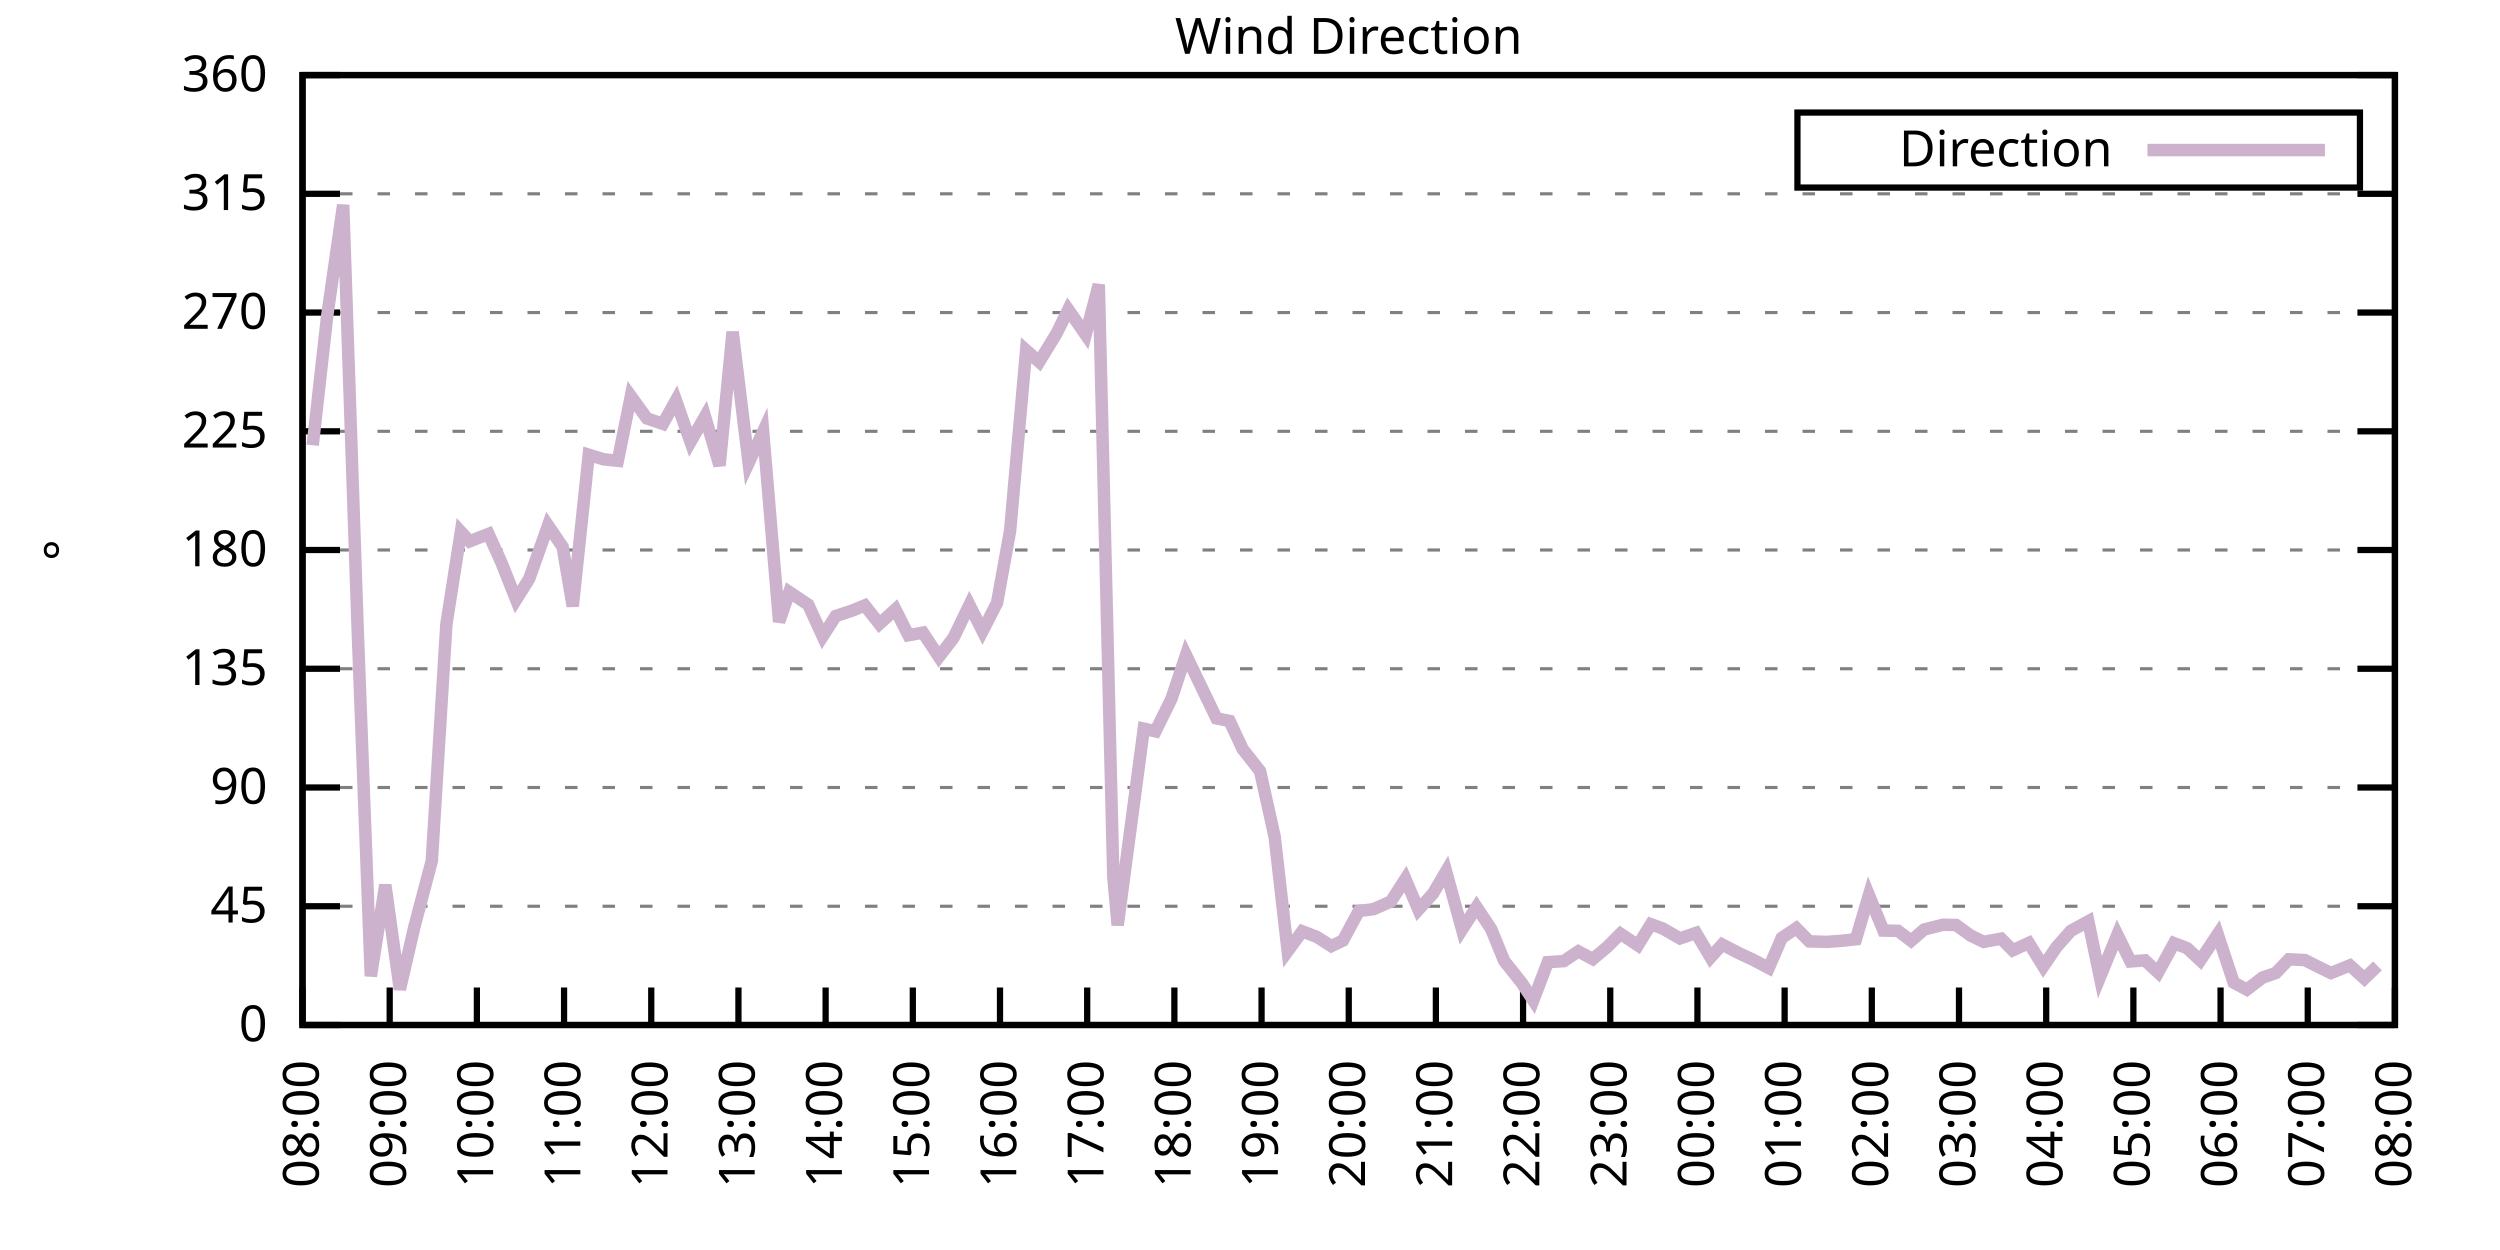
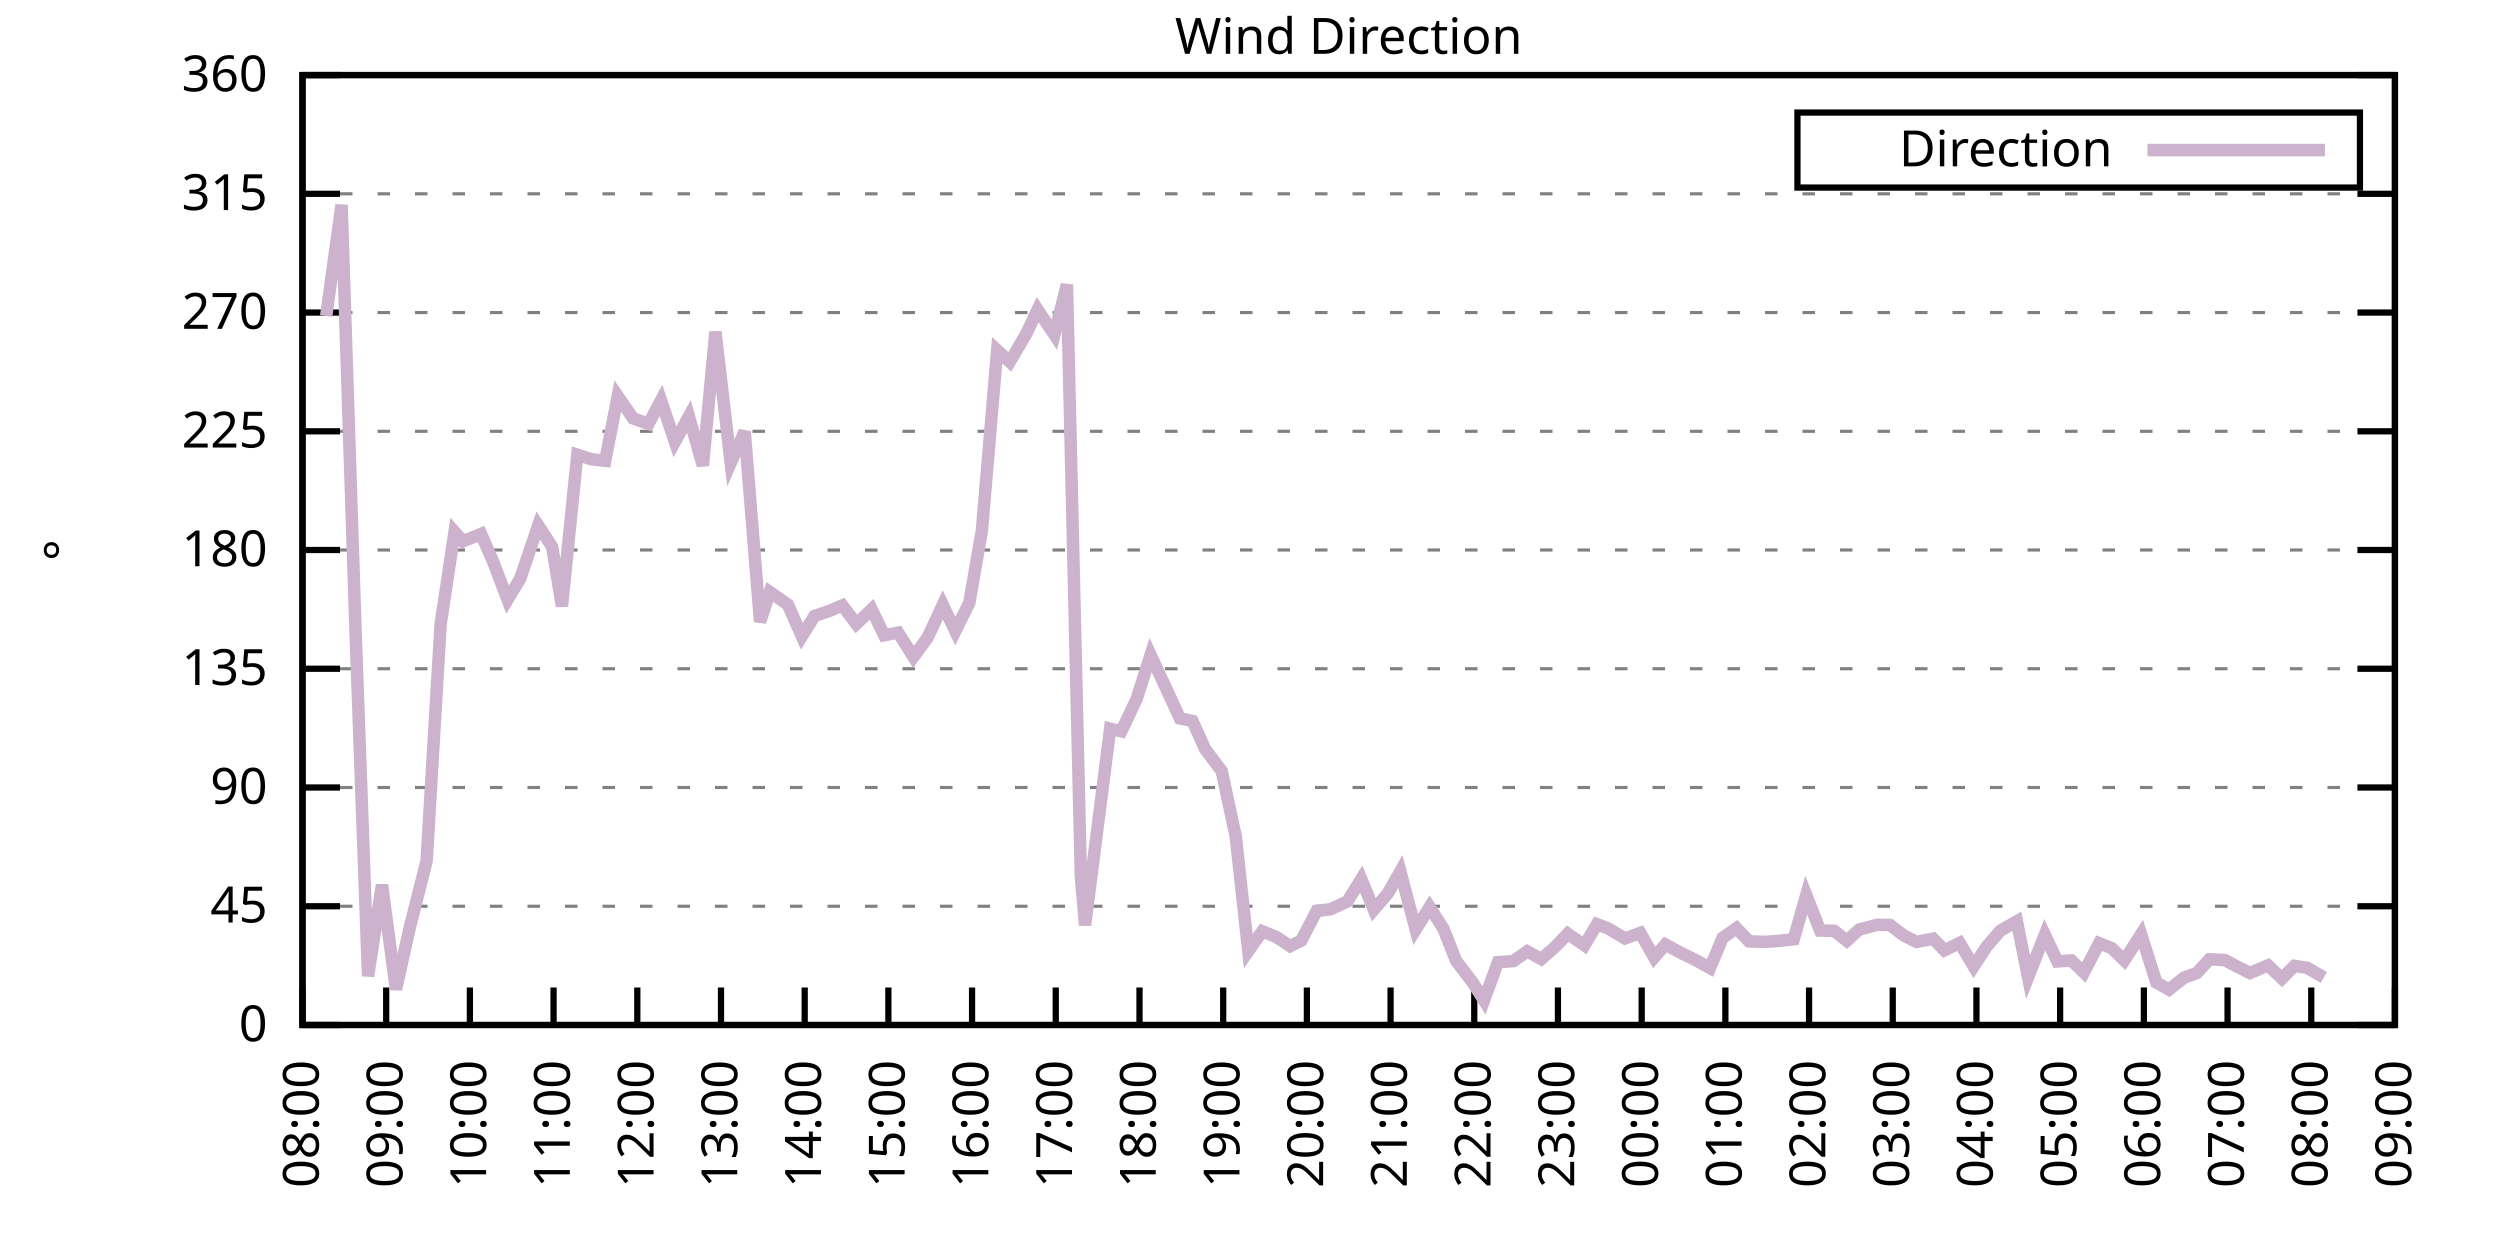
<svg xmlns="http://www.w3.org/2000/svg" xmlns:xlink="http://www.w3.org/1999/xlink" width="400" height="200" viewBox="0 0 400 200">
  <g id="gnuplot_canvas">
    <rect x="0" y="0" width="400" height="200" fill="none" />
    <defs>
      <circle id="gpDot" r="0.5" stroke-width="0.5" stroke="currentColor" />
      <path id="gpPt0" stroke-width="0.333" stroke="currentColor" d="M-1,0 h2 M0,-1 v2" />
      <path id="gpPt1" stroke-width="0.333" stroke="currentColor" d="M-1,-1 L1,1 M1,-1 L-1,1" />
      <path id="gpPt2" stroke-width="0.333" stroke="currentColor" d="M-1,0 L1,0 M0,-1 L0,1 M-1,-1 L1,1 M-1,1 L1,-1" />
      <rect id="gpPt3" stroke-width="0.333" stroke="currentColor" x="-1" y="-1" width="2" height="2" />
      <rect id="gpPt4" stroke-width="0.333" stroke="currentColor" fill="currentColor" x="-1" y="-1" width="2" height="2" />
      <circle id="gpPt5" stroke-width="0.333" stroke="currentColor" cx="0" cy="0" r="1" />
      <use xlink:href="#gpPt5" id="gpPt6" fill="currentColor" stroke="none" />
      <path id="gpPt7" stroke-width="0.333" stroke="currentColor" d="M0,-1.33 L-1.33,0.67 L1.33,0.67 z" />
      <use xlink:href="#gpPt7" id="gpPt8" fill="currentColor" stroke="none" />
      <use xlink:href="#gpPt7" id="gpPt9" stroke="currentColor" transform="rotate(180)" />
      <use xlink:href="#gpPt9" id="gpPt10" fill="currentColor" stroke="none" />
      <use xlink:href="#gpPt3" id="gpPt11" stroke="currentColor" transform="rotate(45)" />
      <use xlink:href="#gpPt11" id="gpPt12" fill="currentColor" stroke="none" />
      <path id="gpPt13" stroke-width="0.333" stroke="currentColor" d="M0,1.330 L1.265,0.411 L0.782,-1.067 L-0.782,-1.076 L-1.265,0.411 z" />
      <use xlink:href="#gpPt13" id="gpPt14" fill="currentColor" stroke="none" />
      <filter id="textbox" filterUnits="objectBoundingBox" x="0" y="0" height="1" width="1">
        <feFlood flood-color="white" flood-opacity="1" result="bgnd" />
        <feComposite in="SourceGraphic" in2="bgnd" operator="atop" />
      </filter>
      <filter id="greybox" filterUnits="objectBoundingBox" x="0" y="0" height="1" width="1">
        <feFlood flood-color="lightgrey" flood-opacity="1" result="grey" />
        <feComposite in="SourceGraphic" in2="grey" operator="atop" />
      </filter>
    </defs>
    <g fill="none" color="white" stroke="currentColor" stroke-width="1.00" stroke-linecap="butt" stroke-linejoin="miter">
</g>
    <g fill="none" color="black" stroke="currentColor" stroke-width="1.00" stroke-linecap="butt" stroke-linejoin="miter">
      <g stroke="none" shape-rendering="crispEdges">
        <polygon fill="rgb(255, 255, 255)" points="48.40,164.00 383.18,164.00 383.18,12.02 48.40,12.02 " />
      </g>
    </g>
    <g fill="none" color="black" stroke="currentColor" stroke-width="1.00" stroke-linecap="butt" stroke-linejoin="miter">
</g>
    <g fill="none" color="black" stroke="black" stroke-width="0.50" stroke-linecap="butt" stroke-linejoin="miter">
</g>
    <g fill="none" color="gray" stroke="currentColor" stroke-width="0.50" stroke-linecap="butt" stroke-linejoin="miter">
      <path stroke="gray" stroke-dasharray="2,4" class="gridline" d="M48.40,164.00 L383.19,164.00  " />
    </g>
    <g fill="none" color="gray" stroke="gray" stroke-width="1.00" stroke-linecap="butt" stroke-linejoin="miter">
</g>
    <g fill="none" color="black" stroke="currentColor" stroke-width="1.00" stroke-linecap="butt" stroke-linejoin="miter">
      <path stroke="black" d="M48.40,164.00 L54.40,164.00 M383.19,164.00 L377.19,164.00  " />
      <g transform="translate(42.80,166.60)" stroke="none" fill="black" font-family="Sans" font-size="8.00" text-anchor="end">
        <text>
          <tspan font-family="Sans"> 0</tspan>
        </text>
      </g>
    </g>
    <g fill="none" color="black" stroke="currentColor" stroke-width="1.00" stroke-linecap="butt" stroke-linejoin="miter">
</g>
    <g fill="none" color="black" stroke="black" stroke-width="0.50" stroke-linecap="butt" stroke-linejoin="miter">
</g>
    <g fill="none" color="gray" stroke="currentColor" stroke-width="0.50" stroke-linecap="butt" stroke-linejoin="miter">
      <path stroke="gray" stroke-dasharray="2,4" class="gridline" d="M48.40,145.00 L383.19,145.00  " />
    </g>
    <g fill="none" color="gray" stroke="gray" stroke-width="1.00" stroke-linecap="butt" stroke-linejoin="miter">
</g>
    <g fill="none" color="black" stroke="currentColor" stroke-width="1.00" stroke-linecap="butt" stroke-linejoin="miter">
      <path stroke="black" d="M48.40,145.00 L54.40,145.00 M383.19,145.00 L377.19,145.00  " />
      <g transform="translate(42.80,147.60)" stroke="none" fill="black" font-family="Sans" font-size="8.00" text-anchor="end">
        <text>
          <tspan font-family="Sans"> 45</tspan>
        </text>
      </g>
    </g>
    <g fill="none" color="black" stroke="currentColor" stroke-width="1.00" stroke-linecap="butt" stroke-linejoin="miter">
</g>
    <g fill="none" color="black" stroke="black" stroke-width="0.50" stroke-linecap="butt" stroke-linejoin="miter">
</g>
    <g fill="none" color="gray" stroke="currentColor" stroke-width="0.50" stroke-linecap="butt" stroke-linejoin="miter">
      <path stroke="gray" stroke-dasharray="2,4" class="gridline" d="M48.40,126.00 L383.19,126.00  " />
    </g>
    <g fill="none" color="gray" stroke="gray" stroke-width="1.00" stroke-linecap="butt" stroke-linejoin="miter">
</g>
    <g fill="none" color="black" stroke="currentColor" stroke-width="1.00" stroke-linecap="butt" stroke-linejoin="miter">
      <path stroke="black" d="M48.40,126.00 L54.40,126.00 M383.19,126.00 L377.19,126.00  " />
      <g transform="translate(42.80,128.60)" stroke="none" fill="black" font-family="Sans" font-size="8.00" text-anchor="end">
        <text>
          <tspan font-family="Sans"> 90</tspan>
        </text>
      </g>
    </g>
    <g fill="none" color="black" stroke="currentColor" stroke-width="1.00" stroke-linecap="butt" stroke-linejoin="miter">
</g>
    <g fill="none" color="black" stroke="black" stroke-width="0.50" stroke-linecap="butt" stroke-linejoin="miter">
</g>
    <g fill="none" color="gray" stroke="currentColor" stroke-width="0.50" stroke-linecap="butt" stroke-linejoin="miter">
      <path stroke="gray" stroke-dasharray="2,4" class="gridline" d="M48.40,107.00 L383.19,107.00  " />
    </g>
    <g fill="none" color="gray" stroke="gray" stroke-width="1.00" stroke-linecap="butt" stroke-linejoin="miter">
</g>
    <g fill="none" color="black" stroke="currentColor" stroke-width="1.00" stroke-linecap="butt" stroke-linejoin="miter">
      <path stroke="black" d="M48.40,107.00 L54.40,107.00 M383.19,107.00 L377.19,107.00  " />
      <g transform="translate(42.80,109.60)" stroke="none" fill="black" font-family="Sans" font-size="8.00" text-anchor="end">
        <text>
          <tspan font-family="Sans"> 135</tspan>
        </text>
      </g>
    </g>
    <g fill="none" color="black" stroke="currentColor" stroke-width="1.00" stroke-linecap="butt" stroke-linejoin="miter">
</g>
    <g fill="none" color="black" stroke="black" stroke-width="0.50" stroke-linecap="butt" stroke-linejoin="miter">
</g>
    <g fill="none" color="gray" stroke="currentColor" stroke-width="0.50" stroke-linecap="butt" stroke-linejoin="miter">
      <path stroke="gray" stroke-dasharray="2,4" class="gridline" d="M48.40,88.00 L383.19,88.00  " />
    </g>
    <g fill="none" color="gray" stroke="gray" stroke-width="1.00" stroke-linecap="butt" stroke-linejoin="miter">
</g>
    <g fill="none" color="black" stroke="currentColor" stroke-width="1.00" stroke-linecap="butt" stroke-linejoin="miter">
      <path stroke="black" d="M48.40,88.00 L54.40,88.00 M383.19,88.00 L377.19,88.00  " />
      <g transform="translate(42.80,90.60)" stroke="none" fill="black" font-family="Sans" font-size="8.00" text-anchor="end">
        <text>
          <tspan font-family="Sans"> 180</tspan>
        </text>
      </g>
    </g>
    <g fill="none" color="black" stroke="currentColor" stroke-width="1.00" stroke-linecap="butt" stroke-linejoin="miter">
</g>
    <g fill="none" color="black" stroke="black" stroke-width="0.50" stroke-linecap="butt" stroke-linejoin="miter">
</g>
    <g fill="none" color="gray" stroke="currentColor" stroke-width="0.50" stroke-linecap="butt" stroke-linejoin="miter">
      <path stroke="gray" stroke-dasharray="2,4" class="gridline" d="M48.40,69.01 L383.19,69.01  " />
    </g>
    <g fill="none" color="gray" stroke="gray" stroke-width="1.00" stroke-linecap="butt" stroke-linejoin="miter">
</g>
    <g fill="none" color="black" stroke="currentColor" stroke-width="1.00" stroke-linecap="butt" stroke-linejoin="miter">
      <path stroke="black" d="M48.40,69.01 L54.40,69.01 M383.19,69.01 L377.19,69.01  " />
      <g transform="translate(42.80,71.61)" stroke="none" fill="black" font-family="Sans" font-size="8.00" text-anchor="end">
        <text>
          <tspan font-family="Sans"> 225</tspan>
        </text>
      </g>
    </g>
    <g fill="none" color="black" stroke="currentColor" stroke-width="1.00" stroke-linecap="butt" stroke-linejoin="miter">
</g>
    <g fill="none" color="black" stroke="black" stroke-width="0.50" stroke-linecap="butt" stroke-linejoin="miter">
</g>
    <g fill="none" color="gray" stroke="currentColor" stroke-width="0.50" stroke-linecap="butt" stroke-linejoin="miter">
      <path stroke="gray" stroke-dasharray="2,4" class="gridline" d="M48.40,50.01 L383.19,50.01  " />
    </g>
    <g fill="none" color="gray" stroke="gray" stroke-width="1.00" stroke-linecap="butt" stroke-linejoin="miter">
</g>
    <g fill="none" color="black" stroke="currentColor" stroke-width="1.00" stroke-linecap="butt" stroke-linejoin="miter">
      <path stroke="black" d="M48.40,50.01 L54.40,50.01 M383.19,50.01 L377.19,50.01  " />
      <g transform="translate(42.80,52.61)" stroke="none" fill="black" font-family="Sans" font-size="8.00" text-anchor="end">
        <text>
          <tspan font-family="Sans"> 270</tspan>
        </text>
      </g>
    </g>
    <g fill="none" color="black" stroke="currentColor" stroke-width="1.00" stroke-linecap="butt" stroke-linejoin="miter">
</g>
    <g fill="none" color="black" stroke="black" stroke-width="0.50" stroke-linecap="butt" stroke-linejoin="miter">
</g>
    <g fill="none" color="gray" stroke="currentColor" stroke-width="0.50" stroke-linecap="butt" stroke-linejoin="miter">
      <path stroke="gray" stroke-dasharray="2,4" class="gridline" d="M48.40,31.01 L383.19,31.01  " />
    </g>
    <g fill="none" color="gray" stroke="gray" stroke-width="1.00" stroke-linecap="butt" stroke-linejoin="miter">
</g>
    <g fill="none" color="black" stroke="currentColor" stroke-width="1.00" stroke-linecap="butt" stroke-linejoin="miter">
      <path stroke="black" d="M48.40,31.01 L54.40,31.01 M383.19,31.01 L377.19,31.01  " />
      <g transform="translate(42.80,33.61)" stroke="none" fill="black" font-family="Sans" font-size="8.00" text-anchor="end">
        <text>
          <tspan font-family="Sans"> 315</tspan>
        </text>
      </g>
    </g>
    <g fill="none" color="black" stroke="currentColor" stroke-width="1.00" stroke-linecap="butt" stroke-linejoin="miter">
</g>
    <g fill="none" color="black" stroke="black" stroke-width="0.50" stroke-linecap="butt" stroke-linejoin="miter">
</g>
    <g fill="none" color="gray" stroke="currentColor" stroke-width="0.50" stroke-linecap="butt" stroke-linejoin="miter">
      <path stroke="gray" stroke-dasharray="2,4" class="gridline" d="M48.40,12.01 L383.19,12.01  " />
    </g>
    <g fill="none" color="gray" stroke="gray" stroke-width="1.00" stroke-linecap="butt" stroke-linejoin="miter">
</g>
    <g fill="none" color="black" stroke="currentColor" stroke-width="1.00" stroke-linecap="butt" stroke-linejoin="miter">
      <path stroke="black" d="M48.40,12.01 L54.40,12.01 M383.19,12.01 L377.19,12.01  " />
      <g transform="translate(42.80,14.61)" stroke="none" fill="black" font-family="Sans" font-size="8.00" text-anchor="end">
        <text>
          <tspan font-family="Sans"> 360</tspan>
        </text>
      </g>
    </g>
    <g fill="none" color="black" stroke="currentColor" stroke-width="1.00" stroke-linecap="butt" stroke-linejoin="miter">
      <path stroke="black" d="M48.40,164.00 L48.40,158.00  " />
      <g transform="translate(51.00,169.60) rotate(270.00)" stroke="none" fill="black" font-family="Sans" font-size="8.00" text-anchor="end">
        <text>
          <tspan font-family="Sans">08:00</tspan>
        </text>
      </g>
    </g>
    <g fill="none" color="black" stroke="currentColor" stroke-width="1.00" stroke-linecap="butt" stroke-linejoin="miter">
-       <path stroke="black" d="M62.35,164.00 L62.35,158.00  " />
-       <g transform="translate(64.95,169.60) rotate(270.00)" stroke="none" fill="black" font-family="Sans" font-size="8.00" text-anchor="end">
+       <path stroke="black" d="M61.79,164.00 L61.79,158.00  " />
+       <g transform="translate(64.39,169.60) rotate(270.00)" stroke="none" fill="black" font-family="Sans" font-size="8.00" text-anchor="end">
        <text>
          <tspan font-family="Sans">09:00</tspan>
        </text>
      </g>
    </g>
    <g fill="none" color="black" stroke="currentColor" stroke-width="1.00" stroke-linecap="butt" stroke-linejoin="miter">
-       <path stroke="black" d="M76.30,164.00 L76.30,158.00  " />
-       <g transform="translate(78.90,169.60) rotate(270.00)" stroke="none" fill="black" font-family="Sans" font-size="8.00" text-anchor="end">
+       <path stroke="black" d="M75.18,164.00 L75.18,158.00  " />
+       <g transform="translate(77.78,169.60) rotate(270.00)" stroke="none" fill="black" font-family="Sans" font-size="8.00" text-anchor="end">
        <text>
          <tspan font-family="Sans">10:00</tspan>
        </text>
      </g>
    </g>
    <g fill="none" color="black" stroke="currentColor" stroke-width="1.00" stroke-linecap="butt" stroke-linejoin="miter">
-       <path stroke="black" d="M90.25,164.00 L90.25,158.00  " />
-       <g transform="translate(92.85,169.60) rotate(270.00)" stroke="none" fill="black" font-family="Sans" font-size="8.00" text-anchor="end">
+       <path stroke="black" d="M88.57,164.00 L88.57,158.00  " />
+       <g transform="translate(91.17,169.60) rotate(270.00)" stroke="none" fill="black" font-family="Sans" font-size="8.00" text-anchor="end">
        <text>
          <tspan font-family="Sans">11:00</tspan>
        </text>
      </g>
    </g>
    <g fill="none" color="black" stroke="currentColor" stroke-width="1.00" stroke-linecap="butt" stroke-linejoin="miter">
-       <path stroke="black" d="M104.20,164.00 L104.20,158.00  " />
-       <g transform="translate(106.80,169.60) rotate(270.00)" stroke="none" fill="black" font-family="Sans" font-size="8.00" text-anchor="end">
+       <path stroke="black" d="M101.97,164.00 L101.97,158.00  " />
+       <g transform="translate(104.57,169.60) rotate(270.00)" stroke="none" fill="black" font-family="Sans" font-size="8.00" text-anchor="end">
        <text>
          <tspan font-family="Sans">12:00</tspan>
        </text>
      </g>
    </g>
    <g fill="none" color="black" stroke="currentColor" stroke-width="1.00" stroke-linecap="butt" stroke-linejoin="miter">
-       <path stroke="black" d="M118.15,164.00 L118.15,158.00  " />
-       <g transform="translate(120.75,169.60) rotate(270.00)" stroke="none" fill="black" font-family="Sans" font-size="8.00" text-anchor="end">
+       <path stroke="black" d="M115.36,164.00 L115.36,158.00  " />
+       <g transform="translate(117.96,169.60) rotate(270.00)" stroke="none" fill="black" font-family="Sans" font-size="8.00" text-anchor="end">
        <text>
          <tspan font-family="Sans">13:00</tspan>
        </text>
      </g>
    </g>
    <g fill="none" color="black" stroke="currentColor" stroke-width="1.00" stroke-linecap="butt" stroke-linejoin="miter">
-       <path stroke="black" d="M132.10,164.00 L132.10,158.00  " />
-       <g transform="translate(134.70,169.60) rotate(270.00)" stroke="none" fill="black" font-family="Sans" font-size="8.00" text-anchor="end">
+       <path stroke="black" d="M128.75,164.00 L128.75,158.00  " />
+       <g transform="translate(131.35,169.60) rotate(270.00)" stroke="none" fill="black" font-family="Sans" font-size="8.00" text-anchor="end">
        <text>
          <tspan font-family="Sans">14:00</tspan>
        </text>
      </g>
    </g>
    <g fill="none" color="black" stroke="currentColor" stroke-width="1.00" stroke-linecap="butt" stroke-linejoin="miter">
-       <path stroke="black" d="M146.05,164.00 L146.05,158.00  " />
-       <g transform="translate(148.65,169.60) rotate(270.00)" stroke="none" fill="black" font-family="Sans" font-size="8.00" text-anchor="end">
+       <path stroke="black" d="M142.14,164.00 L142.14,158.00  " />
+       <g transform="translate(144.74,169.60) rotate(270.00)" stroke="none" fill="black" font-family="Sans" font-size="8.00" text-anchor="end">
        <text>
          <tspan font-family="Sans">15:00</tspan>
        </text>
      </g>
    </g>
    <g fill="none" color="black" stroke="currentColor" stroke-width="1.00" stroke-linecap="butt" stroke-linejoin="miter">
-       <path stroke="black" d="M160.00,164.00 L160.00,158.00  " />
-       <g transform="translate(162.60,169.60) rotate(270.00)" stroke="none" fill="black" font-family="Sans" font-size="8.00" text-anchor="end">
+       <path stroke="black" d="M155.53,164.00 L155.53,158.00  " />
+       <g transform="translate(158.13,169.60) rotate(270.00)" stroke="none" fill="black" font-family="Sans" font-size="8.00" text-anchor="end">
        <text>
          <tspan font-family="Sans">16:00</tspan>
        </text>
      </g>
    </g>
    <g fill="none" color="black" stroke="currentColor" stroke-width="1.00" stroke-linecap="butt" stroke-linejoin="miter">
-       <path stroke="black" d="M173.95,164.00 L173.95,158.00  " />
-       <g transform="translate(176.55,169.60) rotate(270.00)" stroke="none" fill="black" font-family="Sans" font-size="8.00" text-anchor="end">
+       <path stroke="black" d="M168.92,164.00 L168.92,158.00  " />
+       <g transform="translate(171.52,169.60) rotate(270.00)" stroke="none" fill="black" font-family="Sans" font-size="8.00" text-anchor="end">
        <text>
          <tspan font-family="Sans">17:00</tspan>
        </text>
      </g>
    </g>
    <g fill="none" color="black" stroke="currentColor" stroke-width="1.00" stroke-linecap="butt" stroke-linejoin="miter">
-       <path stroke="black" d="M187.90,164.00 L187.90,158.00  " />
-       <g transform="translate(190.50,169.60) rotate(270.00)" stroke="none" fill="black" font-family="Sans" font-size="8.00" text-anchor="end">
+       <path stroke="black" d="M182.32,164.00 L182.32,158.00  " />
+       <g transform="translate(184.92,169.60) rotate(270.00)" stroke="none" fill="black" font-family="Sans" font-size="8.00" text-anchor="end">
        <text>
          <tspan font-family="Sans">18:00</tspan>
        </text>
      </g>
    </g>
    <g fill="none" color="black" stroke="currentColor" stroke-width="1.00" stroke-linecap="butt" stroke-linejoin="miter">
-       <path stroke="black" d="M201.85,164.00 L201.85,158.00  " />
-       <g transform="translate(204.45,169.60) rotate(270.00)" stroke="none" fill="black" font-family="Sans" font-size="8.00" text-anchor="end">
+       <path stroke="black" d="M195.71,164.00 L195.71,158.00  " />
+       <g transform="translate(198.31,169.60) rotate(270.00)" stroke="none" fill="black" font-family="Sans" font-size="8.00" text-anchor="end">
        <text>
          <tspan font-family="Sans">19:00</tspan>
        </text>
      </g>
    </g>
    <g fill="none" color="black" stroke="currentColor" stroke-width="1.00" stroke-linecap="butt" stroke-linejoin="miter">
-       <path stroke="black" d="M215.80,164.00 L215.80,158.00  " />
-       <g transform="translate(218.40,169.60) rotate(270.00)" stroke="none" fill="black" font-family="Sans" font-size="8.00" text-anchor="end">
+       <path stroke="black" d="M209.10,164.00 L209.10,158.00  " />
+       <g transform="translate(211.70,169.60) rotate(270.00)" stroke="none" fill="black" font-family="Sans" font-size="8.00" text-anchor="end">
        <text>
          <tspan font-family="Sans">20:00</tspan>
        </text>
      </g>
    </g>
    <g fill="none" color="black" stroke="currentColor" stroke-width="1.00" stroke-linecap="butt" stroke-linejoin="miter">
-       <path stroke="black" d="M229.74,164.00 L229.74,158.00  " />
-       <g transform="translate(232.34,169.60) rotate(270.00)" stroke="none" fill="black" font-family="Sans" font-size="8.00" text-anchor="end">
+       <path stroke="black" d="M222.49,164.00 L222.49,158.00  " />
+       <g transform="translate(225.09,169.60) rotate(270.00)" stroke="none" fill="black" font-family="Sans" font-size="8.00" text-anchor="end">
        <text>
          <tspan font-family="Sans">21:00</tspan>
        </text>
      </g>
    </g>
    <g fill="none" color="black" stroke="currentColor" stroke-width="1.00" stroke-linecap="butt" stroke-linejoin="miter">
-       <path stroke="black" d="M243.69,164.00 L243.69,158.00  " />
-       <g transform="translate(246.29,169.60) rotate(270.00)" stroke="none" fill="black" font-family="Sans" font-size="8.00" text-anchor="end">
+       <path stroke="black" d="M235.88,164.00 L235.88,158.00  " />
+       <g transform="translate(238.48,169.60) rotate(270.00)" stroke="none" fill="black" font-family="Sans" font-size="8.00" text-anchor="end">
        <text>
          <tspan font-family="Sans">22:00</tspan>
        </text>
      </g>
    </g>
    <g fill="none" color="black" stroke="currentColor" stroke-width="1.00" stroke-linecap="butt" stroke-linejoin="miter">
-       <path stroke="black" d="M257.64,164.00 L257.64,158.00  " />
-       <g transform="translate(260.24,169.60) rotate(270.00)" stroke="none" fill="black" font-family="Sans" font-size="8.00" text-anchor="end">
+       <path stroke="black" d="M249.27,164.00 L249.27,158.00  " />
+       <g transform="translate(251.87,169.60) rotate(270.00)" stroke="none" fill="black" font-family="Sans" font-size="8.00" text-anchor="end">
        <text>
          <tspan font-family="Sans">23:00</tspan>
        </text>
      </g>
    </g>
    <g fill="none" color="black" stroke="currentColor" stroke-width="1.00" stroke-linecap="butt" stroke-linejoin="miter">
-       <path stroke="black" d="M271.59,164.00 L271.59,158.00  " />
-       <g transform="translate(274.19,169.60) rotate(270.00)" stroke="none" fill="black" font-family="Sans" font-size="8.00" text-anchor="end">
+       <path stroke="black" d="M262.67,164.00 L262.67,158.00  " />
+       <g transform="translate(265.27,169.60) rotate(270.00)" stroke="none" fill="black" font-family="Sans" font-size="8.00" text-anchor="end">
        <text>
          <tspan font-family="Sans">00:00</tspan>
        </text>
      </g>
    </g>
    <g fill="none" color="black" stroke="currentColor" stroke-width="1.00" stroke-linecap="butt" stroke-linejoin="miter">
-       <path stroke="black" d="M285.54,164.00 L285.54,158.00  " />
-       <g transform="translate(288.14,169.60) rotate(270.00)" stroke="none" fill="black" font-family="Sans" font-size="8.00" text-anchor="end">
+       <path stroke="black" d="M276.06,164.00 L276.06,158.00  " />
+       <g transform="translate(278.66,169.60) rotate(270.00)" stroke="none" fill="black" font-family="Sans" font-size="8.00" text-anchor="end">
        <text>
          <tspan font-family="Sans">01:00</tspan>
        </text>
      </g>
    </g>
    <g fill="none" color="black" stroke="currentColor" stroke-width="1.00" stroke-linecap="butt" stroke-linejoin="miter">
-       <path stroke="black" d="M299.49,164.00 L299.49,158.00  " />
-       <g transform="translate(302.09,169.60) rotate(270.00)" stroke="none" fill="black" font-family="Sans" font-size="8.00" text-anchor="end">
+       <path stroke="black" d="M289.45,164.00 L289.45,158.00  " />
+       <g transform="translate(292.05,169.60) rotate(270.00)" stroke="none" fill="black" font-family="Sans" font-size="8.00" text-anchor="end">
        <text>
          <tspan font-family="Sans">02:00</tspan>
        </text>
      </g>
    </g>
    <g fill="none" color="black" stroke="currentColor" stroke-width="1.00" stroke-linecap="butt" stroke-linejoin="miter">
-       <path stroke="black" d="M313.44,164.00 L313.44,158.00  " />
-       <g transform="translate(316.04,169.60) rotate(270.00)" stroke="none" fill="black" font-family="Sans" font-size="8.00" text-anchor="end">
+       <path stroke="black" d="M302.84,164.00 L302.84,158.00  " />
+       <g transform="translate(305.44,169.60) rotate(270.00)" stroke="none" fill="black" font-family="Sans" font-size="8.00" text-anchor="end">
        <text>
          <tspan font-family="Sans">03:00</tspan>
        </text>
      </g>
    </g>
    <g fill="none" color="black" stroke="currentColor" stroke-width="1.00" stroke-linecap="butt" stroke-linejoin="miter">
-       <path stroke="black" d="M327.39,164.00 L327.39,158.00  " />
-       <g transform="translate(329.99,169.60) rotate(270.00)" stroke="none" fill="black" font-family="Sans" font-size="8.00" text-anchor="end">
+       <path stroke="black" d="M316.23,164.00 L316.23,158.00  " />
+       <g transform="translate(318.83,169.60) rotate(270.00)" stroke="none" fill="black" font-family="Sans" font-size="8.00" text-anchor="end">
        <text>
          <tspan font-family="Sans">04:00</tspan>
        </text>
      </g>
    </g>
    <g fill="none" color="black" stroke="currentColor" stroke-width="1.00" stroke-linecap="butt" stroke-linejoin="miter">
-       <path stroke="black" d="M341.34,164.00 L341.34,158.00  " />
-       <g transform="translate(343.94,169.60) rotate(270.00)" stroke="none" fill="black" font-family="Sans" font-size="8.00" text-anchor="end">
+       <path stroke="black" d="M329.62,164.00 L329.62,158.00  " />
+       <g transform="translate(332.22,169.60) rotate(270.00)" stroke="none" fill="black" font-family="Sans" font-size="8.00" text-anchor="end">
        <text>
          <tspan font-family="Sans">05:00</tspan>
        </text>
      </g>
    </g>
    <g fill="none" color="black" stroke="currentColor" stroke-width="1.00" stroke-linecap="butt" stroke-linejoin="miter">
-       <path stroke="black" d="M355.29,164.00 L355.29,158.00  " />
-       <g transform="translate(357.89,169.60) rotate(270.00)" stroke="none" fill="black" font-family="Sans" font-size="8.00" text-anchor="end">
+       <path stroke="black" d="M343.02,164.00 L343.02,158.00  " />
+       <g transform="translate(345.62,169.60) rotate(270.00)" stroke="none" fill="black" font-family="Sans" font-size="8.00" text-anchor="end">
        <text>
          <tspan font-family="Sans">06:00</tspan>
        </text>
      </g>
    </g>
    <g fill="none" color="black" stroke="currentColor" stroke-width="1.00" stroke-linecap="butt" stroke-linejoin="miter">
-       <path stroke="black" d="M369.24,164.00 L369.24,158.00  " />
-       <g transform="translate(371.84,169.60) rotate(270.00)" stroke="none" fill="black" font-family="Sans" font-size="8.00" text-anchor="end">
+       <path stroke="black" d="M356.41,164.00 L356.41,158.00  " />
+       <g transform="translate(359.01,169.60) rotate(270.00)" stroke="none" fill="black" font-family="Sans" font-size="8.00" text-anchor="end">
        <text>
          <tspan font-family="Sans">07:00</tspan>
+         </text>
+       </g>
+     </g>
+     <g fill="none" color="black" stroke="currentColor" stroke-width="1.00" stroke-linecap="butt" stroke-linejoin="miter">
+       <path stroke="black" d="M369.80,164.00 L369.80,158.00  " />
+       <g transform="translate(372.40,169.60) rotate(270.00)" stroke="none" fill="black" font-family="Sans" font-size="8.00" text-anchor="end">
+         <text>
+           <tspan font-family="Sans">08:00</tspan>
        </text>
      </g>
    </g>
    <g fill="none" color="black" stroke="currentColor" stroke-width="1.00" stroke-linecap="butt" stroke-linejoin="miter">
      <path stroke="black" d="M383.19,164.00 L383.19,158.00  " />
      <g transform="translate(385.79,169.60) rotate(270.00)" stroke="none" fill="black" font-family="Sans" font-size="8.00" text-anchor="end">
        <text>
-           <tspan font-family="Sans">08:00</tspan>
+           <tspan font-family="Sans">09:00</tspan>
        </text>
      </g>
    </g>
    <g fill="none" color="black" stroke="currentColor" stroke-width="1.00" stroke-linecap="butt" stroke-linejoin="miter">
</g>
    <g fill="none" color="black" stroke="currentColor" stroke-width="1.00" stroke-linecap="butt" stroke-linejoin="miter">
      <path stroke="black" d="M48.40,12.01 L48.40,164.00 L383.19,164.00 L383.19,12.01 L48.40,12.01 Z  " />
    </g>
    <g fill="none" color="black" stroke="currentColor" stroke-width="1.00" stroke-linecap="butt" stroke-linejoin="miter">
</g>
    <g fill="none" color="black" stroke="currentColor" stroke-width="1.00" stroke-linecap="butt" stroke-linejoin="miter">
      <path stroke="black" d="M287.59,30.01 L287.59,18.01 L377.59,18.01 L377.59,30.01 L287.59,30.01 Z  " />
    </g>
    <g id="Wind_direction_plot_1">
      <g fill="none" color="white" stroke="black" stroke-width="2.00" stroke-linecap="butt" stroke-linejoin="miter">
</g>
      <g fill="none" color="black" stroke="currentColor" stroke-width="2.00" stroke-linecap="butt" stroke-linejoin="miter">
        <g transform="translate(337.99,26.61)" stroke="none" fill="black" font-family="Sans" font-size="8.00" text-anchor="end">
          <text>
            <tspan font-family="Sans">Direction</tspan>
          </text>
        </g>
      </g>
      <g fill="none" color="black" stroke="currentColor" stroke-width="2.00" stroke-linecap="butt" stroke-linejoin="miter">
-         <path stroke="rgb(204, 178, 204)" d="M343.59,24.01 L371.99,24.01 M50.03,71.24 L52.35,50.56 L54.91,32.78 L57.23,100.76 L59.33,156.19 L61.65,141.58   L63.98,158.30 L66.30,148.29 L69.09,137.74 L71.42,99.87 L73.74,85.09 L75.14,86.61 L78.16,85.43 L80.25,90.07   L82.58,95.94 L84.67,92.61 L87.69,84.08 L90.02,87.50 L91.64,97.00 L94.20,72.76 L96.53,73.48 L98.85,73.73   L100.94,63.39 L103.50,66.94 L106.06,67.82 L108.15,64.07 L110.48,70.70 L112.80,66.64 L115.13,74.49 L117.22,53.09   L119.78,74.07 L122.10,69.05 L124.66,99.49 L126.29,94.72 L129.31,96.74 L131.63,101.81 L133.72,98.56 L136.28,97.72   L138.37,96.87 L140.70,99.83 L143.26,97.50 L145.35,101.64 L147.67,101.22 L150.23,105.10 L152.56,102.06 L155.11,96.79   L157.21,100.97 L159.53,96.45 L161.62,84.92 L164.18,56.04 L166.27,57.90 L169.06,53.34 L170.92,49.54 L173.71,53.55   L175.81,45.53 L178.13,140.27 L178.83,148.04 L183.01,116.59 L184.87,117.01 L187.43,111.82 L189.76,104.81 L192.08,109.62   L194.64,114.94 L196.73,115.36 L198.82,119.84 L201.61,123.38 L203.94,133.86 L206.03,152.18 L208.36,149.01 L210.68,149.90   L213.01,151.38 L214.87,150.49 L217.42,145.76 L219.75,145.47 L222.54,144.24 L224.86,140.65 L226.95,145.55 L229.28,142.97   L231.37,139.43 L233.93,148.72 L236.25,145.13 L238.58,148.63 L240.67,153.74 L243.46,157.24 L245.32,160.07 L247.65,153.95   L250.20,153.78 L252.53,152.22 L254.85,153.45 L257.18,151.50 L259.27,149.39 L262.06,151.25 L264.15,147.87 L266.01,148.55   L268.80,150.15 L271.36,149.27 L273.69,153.19 L275.55,151.12 L278.34,152.56 L280.43,153.53 L282.99,154.88 L285.08,150.07   L287.40,148.51 L289.50,150.62 L292.29,150.70 L294.61,150.53 L296.94,150.28 L299.03,143.23 L301.35,148.89 L303.68,148.93   L305.77,150.53 L307.86,148.72 L310.88,147.96 L312.98,148.00 L315.30,149.69 L317.39,150.70 L320.18,150.19 L322.04,152.05   L324.60,150.87 L326.93,154.63 L329.02,151.55 L331.34,148.93 L334.13,147.41 L335.99,156.36 L338.78,149.56 L340.88,153.83   L343.20,153.66 L345.29,155.60 L347.85,150.91 L349.94,151.71 L352.04,153.66 L354.83,149.48 L357.38,157.20 L359.48,158.34   L362.03,156.40 L364.13,155.68 L366.22,153.49 L368.78,153.61 L370.87,154.67 L372.96,155.68 L375.98,154.46 L378.31,156.57   L380.40,154.54  " />
+         <path stroke="rgb(204, 178, 204)" d="M343.59,24.01 L371.99,24.01 M52.19,50.56 L54.65,32.78 L56.88,100.76 L58.89,156.19 L61.12,141.58 L63.35,158.30   L65.59,148.29 L68.26,137.74 L70.50,99.87 L72.73,85.09 L74.07,86.61 L76.97,85.43 L78.98,90.07 L81.21,95.94   L83.22,92.61 L86.12,84.08 L88.35,87.50 L89.91,97.00 L92.37,72.76 L94.60,73.48 L96.83,73.73 L98.84,63.39   L101.30,66.94 L103.75,67.82 L105.76,64.07 L107.99,70.70 L110.22,66.64 L112.46,74.49 L114.47,53.09 L116.92,74.07   L119.15,69.05 L121.61,99.49 L123.17,94.72 L126.07,96.74 L128.30,101.81 L130.31,98.56 L132.77,97.72 L134.78,96.87   L137.01,99.83 L139.46,97.50 L141.47,101.64 L143.70,101.22 L146.16,105.10 L148.39,102.06 L150.85,96.79 L152.85,100.97   L155.09,96.45 L157.10,84.92 L159.55,56.04 L161.56,57.90 L164.24,53.34 L166.02,49.54 L168.70,53.55 L170.71,45.53   L172.94,140.27 L173.61,148.04 L177.63,116.59 L179.41,117.01 L181.87,111.82 L184.10,104.81 L186.33,109.62 L188.79,114.94   L190.80,115.36 L192.81,119.84 L195.48,123.38 L197.72,133.86 L199.73,152.18 L201.96,149.01 L204.19,149.90 L206.42,151.38   L208.21,150.49 L210.66,145.76 L212.89,145.47 L215.57,144.24 L217.80,140.65 L219.81,145.55 L222.04,142.97 L224.05,139.43   L226.51,148.72 L228.74,145.13 L230.97,148.63 L232.98,153.74 L235.66,157.24 L237.44,160.07 L239.68,153.95 L242.13,153.78   L244.36,152.22 L246.60,153.45 L248.83,151.50 L250.84,149.39 L253.51,151.25 L255.52,147.87 L257.31,148.55 L259.99,150.15   L262.44,149.27 L264.67,153.19 L266.46,151.12 L269.14,152.56 L271.15,153.53 L273.60,154.88 L275.61,150.07 L277.84,148.51   L279.85,150.62 L282.53,150.70 L284.76,150.53 L286.99,150.28 L289.00,143.23 L291.23,148.89 L293.47,148.93 L295.48,150.53   L297.48,148.72 L300.39,147.96 L302.39,148.00 L304.63,149.69 L306.63,150.70 L309.31,150.19 L311.10,152.05 L313.55,150.87   L315.79,154.63 L317.79,151.55 L320.03,148.93 L322.70,147.41 L324.49,156.36 L327.17,149.56 L329.18,153.83 L331.41,153.66   L333.42,155.60 L335.87,150.91 L337.88,151.71 L339.89,153.66 L342.57,149.48 L345.02,157.20 L347.03,158.34 L349.49,156.40   L351.50,155.68 L353.51,153.49 L355.96,153.61 L357.97,154.67 L359.98,155.68 L362.88,154.46 L365.11,156.57 L367.12,154.54   L369.13,154.84 L371.81,156.40  " />
      </g>
    </g>
    <g fill="none" color="black" stroke="currentColor" stroke-width="2.00" stroke-linecap="butt" stroke-linejoin="miter">
</g>
    <g fill="none" color="black" stroke="black" stroke-width="1.00" stroke-linecap="butt" stroke-linejoin="miter">
</g>
    <g fill="none" color="black" stroke="currentColor" stroke-width="1.00" stroke-linecap="butt" stroke-linejoin="miter">
      <path stroke="black" d="M48.40,12.01 L48.40,164.00 L383.19,164.00 L383.19,12.01 L48.40,12.01 Z  " />
      <g transform="translate(12.80,88.01) rotate(270.00)" stroke="none" fill="black" font-family="Sans" font-size="8.00" text-anchor="middle">
        <text>
          <tspan font-family="Sans">°</tspan>
        </text>
      </g>
    </g>
    <g fill="none" color="black" stroke="currentColor" stroke-width="1.00" stroke-linecap="butt" stroke-linejoin="miter">
</g>
    <g fill="none" color="black" stroke="currentColor" stroke-width="1.00" stroke-linecap="butt" stroke-linejoin="miter">
      <g transform="translate(215.79,8.61)" stroke="none" fill="black" font-family="Sans" font-size="8.00" text-anchor="middle">
        <text>
          <tspan font-family="Sans">Wind Direction</tspan>
        </text>
      </g>
    </g>
    <g fill="none" color="black" stroke="currentColor" stroke-width="1.00" stroke-linecap="butt" stroke-linejoin="miter">
</g>
  </g>
</svg>
